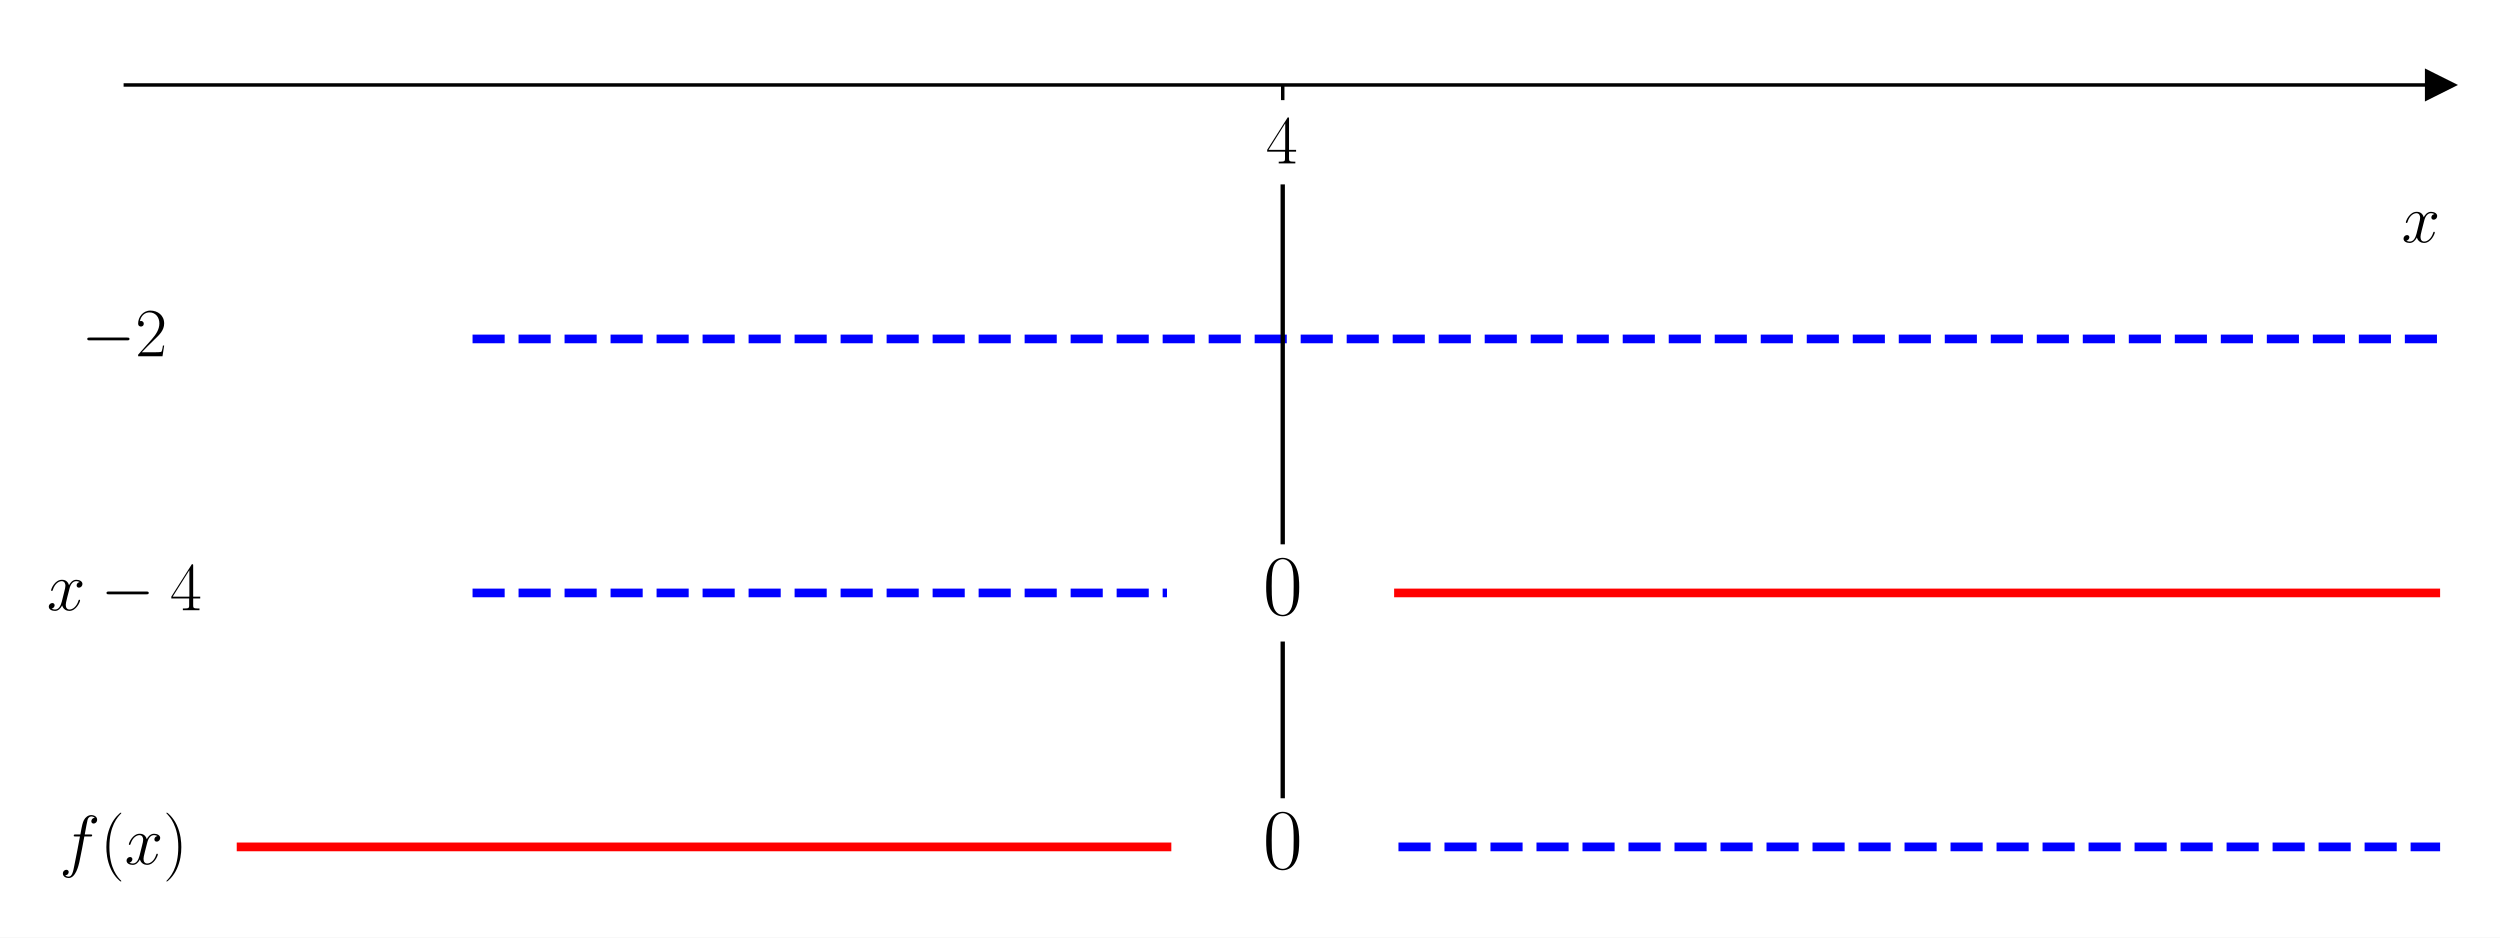
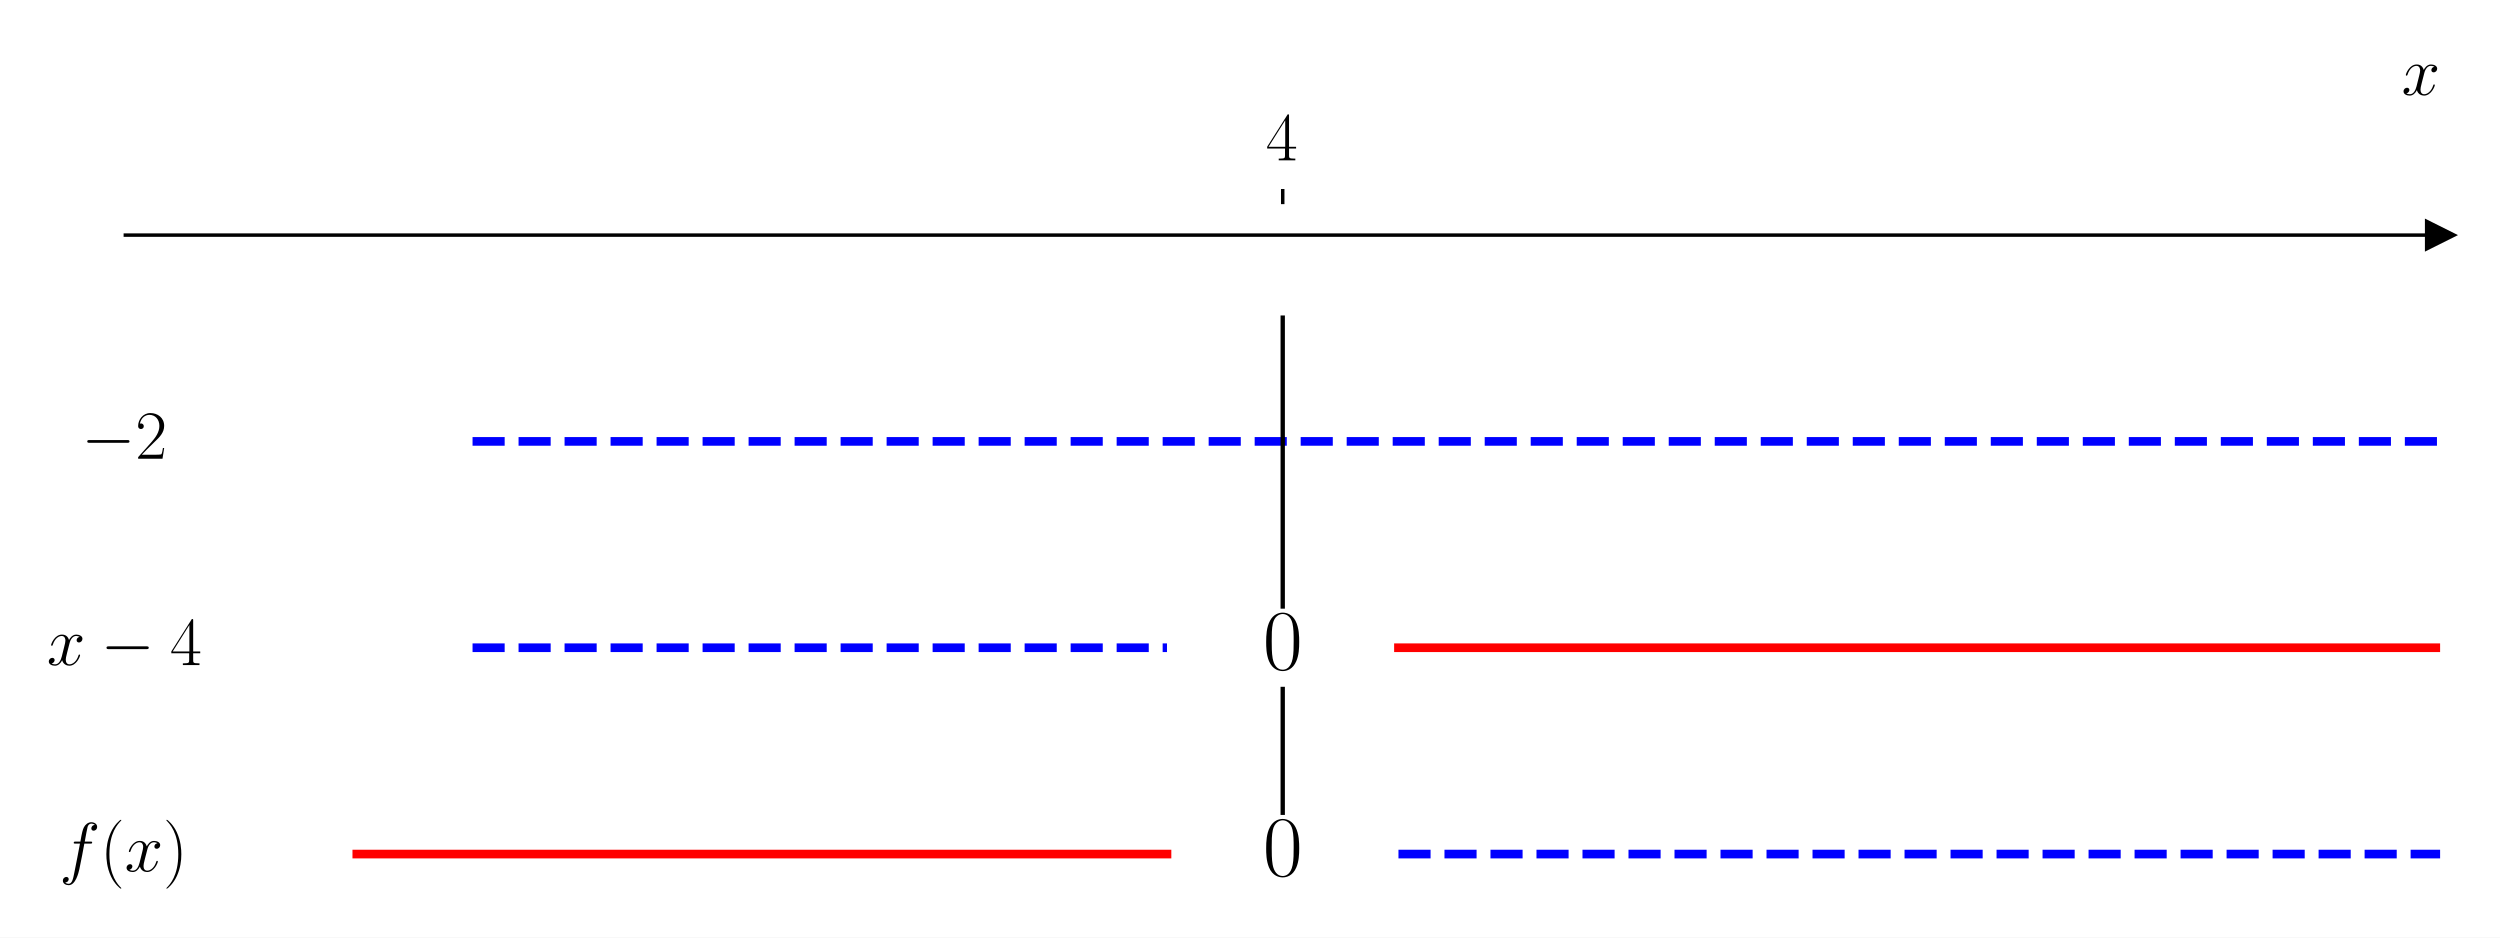
<svg xmlns="http://www.w3.org/2000/svg" xmlns:xlink="http://www.w3.org/1999/xlink" width="576pt" height="216pt" viewBox="0 0 576 216" version="1.1">
  <defs>
    <style type="text/css">*{stroke-linejoin: round; stroke-linecap: butt}</style>
  </defs>
  <g id="figure_1">
    <g id="patch_1">
      <path d="M 0 216  L 576 216  L 576 0  L 0 0  z " style="fill: #ffffff" />
    </g>
    <g id="axes_1">
      <g id="patch_2">
-         <path d="M 28.878 203.904  L 562.2 203.904  L 562.2 10.8  L 28.878 10.8  z " style="fill: #ffffff" />
+         <path d="M 28.878 203.904  L 562.2 203.904  L 562.2 47.039  L 28.878 47.039  z " style="fill: #ffffff" />
      </g>
      <g id="matplotlib.axis_1">
        <g id="xtick_1">
          <g id="line2d_1">
            <defs>
-               <path id="mb086c7cf60" d="M 0 0  L 0 3.5  " style="stroke: #000000; stroke-width: 0.8" />
+               <path id="m3905d9ab3d" d="M 0 0  L 0 -3.5  " style="stroke: #000000; stroke-width: 0.8" />
            </defs>
            <g>
-               <use xlink:href="#mb086c7cf60" x="295.539" y="19.577" style="stroke: #000000; stroke-width: 0.8" />
+               <use xlink:href="#m3905d9ab3d" x="295.539" y="47.039" style="stroke: #000000; stroke-width: 0.8" />
            </g>
          </g>
          <g id="text_1">
-             <g transform="translate(291.637 37.64703) scale(0.16 -0.16)">
+             <g transform="translate(291.637 36.93918) scale(0.16 -0.16)">
              <defs>
                <path id="CMR17-34" d="M 2150 4122  C 2150 4256 2144 4256 2029 4256  L 128 1254  L 128 1088  L 1779 1088  L 1779 457  C 1779 224 1766 160 1318 160  L 1197 160  L 1197 0  C 1402 0 1747 0 1965 0  C 2182 0 2528 0 2733 0  L 2733 160  L 2611 160  C 2163 160 2150 224 2150 457  L 2150 1088  L 2803 1088  L 2803 1254  L 2150 1254  L 2150 4122  z M 1798 3703  L 1798 1254  L 256 1254  L 1798 3703  z " transform="scale(0.015625)" />
              </defs>
              <use xlink:href="#CMR17-34" transform="scale(0.996264)" />
            </g>
          </g>
        </g>
        <g id="text_2">
-           <g transform="translate(553.3306 55.81609) scale(0.16 -0.16)">
+           <g transform="translate(553.3306 21.86959) scale(0.16 -0.16)">
            <defs>
              <path id="CMMI12-78" d="M 3034 2606  C 2829 2567 2752 2414 2752 2293  C 2752 2139 2874 2088 2963 2088  C 3155 2088 3290 2254 3290 2427  C 3290 2695 2982 2816 2714 2816  C 2323 2816 2106 2433 2048 2312  C 1901 2816 1504 2816 1389 2816  C 736 2816 390 1980 390 1839  C 390 1814 416 1782 461 1782  C 512 1782 525 1820 538 1846  C 755 2555 1184 2689 1370 2689  C 1658 2689 1715 2420 1715 2267  C 1715 2127 1677 1980 1600 1673  L 1382 798  C 1286 415 1101 64 762 64  C 730 64 570 64 435 147  C 666 192 717 383 717 460  C 717 588 621 664 499 664  C 346 664 179 530 179 326  C 179 57 480 -64 755 -64  C 1062 -64 1280 179 1414 441  C 1517 64 1837 -64 2074 -64  C 2726 -64 3072 773 3072 913  C 3072 945 3046 971 3008 971  C 2950 971 2944 939 2925 888  C 2752 326 2381 64 2093 64  C 1869 64 1747 230 1747 492  C 1747 632 1773 734 1875 1156  L 2099 2024  C 2195 2408 2413 2689 2707 2689  C 2720 2689 2899 2689 3034 2606  z " transform="scale(0.015625)" />
            </defs>
            <use xlink:href="#CMMI12-78" transform="scale(0.996264)" />
          </g>
        </g>
      </g>
      <g id="matplotlib.axis_2" />
      <g id="line2d_2">
        <defs>
-           <path id="m926c8600a0" d="M 3 0  L -3 -3  L -3 3  z " style="stroke: #000000; stroke-linejoin: miter" />
+           <path id="m43b1f2aa40" d="M 3 0  L -3 -3  L -3 3  z " style="stroke: #000000; stroke-linejoin: miter" />
        </defs>
        <g>
-           <use xlink:href="#m926c8600a0" x="562.2" y="19.577" style="stroke: #000000; stroke-linejoin: miter" />
+           <use xlink:href="#m43b1f2aa40" x="562.2" y="54.169" style="stroke: #000000; stroke-linejoin: miter" />
        </g>
      </g>
      <g id="line2d_3">
-         <path d="M 108.876 78.094  L 562.2 78.094  " clip-path="url(#pdae161b670)" style="fill: none; stroke-dasharray: 7.4,3.2; stroke-dashoffset: 0; stroke: #0000ff; stroke-width: 2" />
+         <path d="M 108.876 101.704  L 562.2 101.704  " clip-path="url(#p8b2b9b6470)" style="fill: none; stroke-dasharray: 7.4,3.2; stroke-dashoffset: 0; stroke: #0000ff; stroke-width: 2" />
      </g>
      <g id="line2d_4">
-         <path d="M 108.876 136.61  L 268.873 136.61  " clip-path="url(#pdae161b670)" style="fill: none; stroke-dasharray: 7.4,3.2; stroke-dashoffset: 0; stroke: #0000ff; stroke-width: 2" />
+         <path d="M 108.876 149.239  L 268.873 149.239  " clip-path="url(#p8b2b9b6470)" style="fill: none; stroke-dasharray: 7.4,3.2; stroke-dashoffset: 0; stroke: #0000ff; stroke-width: 2" />
      </g>
      <g id="line2d_5">
-         <path d="M 322.205 136.61  L 562.2 136.61  " clip-path="url(#pdae161b670)" style="fill: none; stroke: #ff0000; stroke-width: 2; stroke-linecap: square" />
+         <path d="M 322.205 149.239  L 562.2 149.239  " clip-path="url(#p8b2b9b6470)" style="fill: none; stroke: #ff0000; stroke-width: 2; stroke-linecap: square" />
      </g>
      <g id="line2d_6">
-         <path d="M 55.544 195.126  L 268.873 195.126  " clip-path="url(#pdae161b670)" style="fill: none; stroke: #ff0000; stroke-width: 2; stroke-linecap: square" />
+         <path d="M 82.21 196.773  L 268.873 196.773  " clip-path="url(#p8b2b9b6470)" style="fill: none; stroke: #ff0000; stroke-width: 2; stroke-linecap: square" />
      </g>
      <g id="line2d_7">
-         <path d="M 322.205 195.126  L 562.2 195.126  " clip-path="url(#pdae161b670)" style="fill: none; stroke-dasharray: 7.4,3.2; stroke-dashoffset: 0; stroke: #0000ff; stroke-width: 2" />
+         <path d="M 322.205 196.773  L 562.2 196.773  " clip-path="url(#p8b2b9b6470)" style="fill: none; stroke-dasharray: 7.4,3.2; stroke-dashoffset: 0; stroke: #0000ff; stroke-width: 2" />
      </g>
      <g id="line2d_8">
-         <path d="M 295.539 42.984  L 295.539 124.907  " clip-path="url(#pdae161b670)" style="fill: none; stroke: #000000; stroke-linecap: square" />
+         <path d="M 295.539 73.183  L 295.539 139.732  " clip-path="url(#p8b2b9b6470)" style="fill: none; stroke: #000000; stroke-linecap: square" />
      </g>
      <g id="line2d_9">
-         <path d="M 295.539 148.313  L 295.539 183.423  " clip-path="url(#pdae161b670)" style="fill: none; stroke: #000000; stroke-linecap: square" />
+         <path d="M 295.539 158.746  L 295.539 187.266  " clip-path="url(#p8b2b9b6470)" style="fill: none; stroke: #000000; stroke-linecap: square" />
      </g>
      <g id="patch_3">
-         <path d="M 28.878 203.904  L 28.878 10.8  " style="fill: none" />
+         <path d="M 28.878 203.904  L 28.878 47.039  " style="fill: none" />
      </g>
      <g id="patch_4">
-         <path d="M 562.2 203.904  L 562.2 10.8  " style="fill: none" />
+         <path d="M 562.2 203.904  L 562.2 47.039  " style="fill: none" />
      </g>
      <g id="patch_5">
-         <path d="M 28.878 19.577  L 562.2 19.577  " style="fill: none; stroke: #000000; stroke-width: 0.8; stroke-linejoin: miter; stroke-linecap: square" />
+         <path d="M 28.878 54.169  L 562.2 54.169  " style="fill: none; stroke: #000000; stroke-width: 0.8; stroke-linejoin: miter; stroke-linecap: square" />
      </g>
      <g id="patch_6">
-         <path d="M 28.878 10.8  L 562.2 10.8  " style="fill: none" />
+         <path d="M 28.878 47.039  L 562.2 47.039  " style="fill: none" />
      </g>
      <g id="text_3">
-         <g transform="translate(18.77698 82.07876) scale(0.16 -0.16)">
+         <g transform="translate(18.77698 105.6888) scale(0.16 -0.16)">
          <defs>
            <path id="CMSY10-0" d="M 4218 1472  C 4326 1472 4442 1472 4442 1600  C 4442 1728 4326 1728 4218 1728  L 755 1728  C 646 1728 531 1728 531 1600  C 531 1472 646 1472 755 1472  L 4218 1472  z " transform="scale(0.015625)" />
            <path id="CMR17-32" d="M 2669 989  L 2554 989  C 2490 536 2438 459 2413 420  C 2381 369 1920 369 1830 369  L 602 369  C 832 619 1280 1072 1824 1597  C 2214 1967 2669 2402 2669 3035  C 2669 3790 2067 4224 1395 4224  C 691 4224 262 3604 262 3030  C 262 2780 448 2748 525 2748  C 589 2748 781 2787 781 3010  C 781 3207 614 3264 525 3264  C 486 3264 448 3258 422 3245  C 544 3790 915 4058 1306 4058  C 1862 4058 2227 3617 2227 3035  C 2227 2479 1901 2000 1536 1584  L 262 146  L 262 0  L 2515 0  L 2669 989  z " transform="scale(0.015625)" />
          </defs>
          <use xlink:href="#CMSY10-0" transform="scale(0.996264)" />
          <use xlink:href="#CMR17-32" transform="translate(77.48747 0) scale(0.996264)" />
        </g>
      </g>
      <g id="text_4">
-         <g transform="translate(10.8 140.595) scale(0.16 -0.16)">
+         <g transform="translate(10.8 153.2237) scale(0.16 -0.16)">
          <use xlink:href="#CMMI12-78" transform="scale(0.996264)" />
          <use xlink:href="#CMSY10-0" transform="translate(77.57327 0) scale(0.996264)" />
          <use xlink:href="#CMR17-34" transform="translate(177.1999 0) scale(0.996264)" />
        </g>
      </g>
      <g id="text_5">
-         <g transform="translate(290.9699 141.5907) scale(0.2 -0.2)">
+         <g transform="translate(290.9699 154.2193) scale(0.2 -0.2)">
          <defs>
            <path id="CMR17-30" d="M 2688 2025  C 2688 2416 2682 3080 2413 3591  C 2176 4039 1798 4198 1466 4198  C 1158 4198 768 4058 525 3597  C 269 3118 243 2524 243 2025  C 243 1661 250 1106 448 619  C 723 -39 1216 -128 1466 -128  C 1760 -128 2208 -7 2470 600  C 2662 1042 2688 1559 2688 2025  z M 1466 -26  C 1056 -26 813 325 723 812  C 653 1188 653 1738 653 2096  C 653 2588 653 2997 736 3387  C 858 3929 1216 4096 1466 4096  C 1728 4096 2067 3923 2189 3400  C 2272 3036 2278 2607 2278 2096  C 2278 1680 2278 1169 2202 792  C 2067 95 1690 -26 1466 -26  z " transform="scale(0.015625)" />
          </defs>
          <use xlink:href="#CMR17-30" transform="scale(0.996264)" />
        </g>
      </g>
      <g id="text_6">
-         <g transform="translate(13.67586 199.1113) scale(0.16 -0.16)">
+         <g transform="translate(13.67586 200.7585) scale(0.16 -0.16)">
          <defs>
            <path id="CMMI12-66" d="M 2854 2566  C 2982 2566 3034 2566 3034 2688  C 3034 2752 2982 2752 2867 2752  L 2349 2752  C 2470 3429 2560 3897 2611 4107  C 2650 4265 2784 4416 2950 4416  C 3085 4416 3219 4358 3283 4298  C 3034 4272 2957 4082 2957 3969  C 2957 3837 3053 3759 3174 3759  C 3302 3759 3494 3870 3494 4119  C 3494 4393 3226 4544 2944 4544  C 2669 4544 2400 4334 2272 4078  C 2157 3848 2093 3611 1946 2752  L 1517 2752  C 1395 2752 1331 2752 1331 2637  C 1331 2566 1370 2566 1498 2566  L 1907 2566  C 1792 1976 1530 542 1382 -137  C 1274 -689 1178 -1152 858 -1152  C 838 -1152 653 -1152 538 -1031  C 864 -1005 864 -726 864 -720  C 864 -593 768 -517 646 -517  C 518 -517 326 -625 326 -867  C 326 -1140 608 -1280 858 -1280  C 1510 -1280 1779 -118 1850 199  C 1965 688 2278 2376 2310 2566  L 2854 2566  z " transform="scale(0.015625)" />
            <path id="CMR17-28" d="M 1958 -1561  C 1958 -1555 1958 -1542 1939 -1523  C 1645 -1224 858 -407 858 1581  C 858 3569 1632 4379 1946 4697  C 1946 4704 1958 4717 1958 4736  C 1958 4755 1939 4768 1914 4768  C 1843 4768 1299 4296 986 3594  C 666 2887 576 2199 576 1588  C 576 1128 621 351 1005 -471  C 1312 -1135 1837 -1600 1914 -1600  C 1946 -1600 1958 -1587 1958 -1561  z " transform="scale(0.015625)" />
            <path id="CMR17-29" d="M 1683 1581  C 1683 2040 1638 2817 1254 3639  C 947 4303 422 4768 346 4768  C 326 4768 301 4761 301 4729  C 301 4717 307 4710 314 4697  C 621 4378 1402 3568 1402 1584  C 1402 -407 627 -1217 314 -1537  C 307 -1549 301 -1556 301 -1568  C 301 -1600 326 -1600 346 -1600  C 416 -1600 960 -1128 1274 -426  C 1594 281 1683 969 1683 1581  z " transform="scale(0.015625)" />
          </defs>
          <use xlink:href="#CMMI12-66" transform="scale(0.996264)" />
          <use xlink:href="#CMR17-28" transform="translate(58.72031 0) scale(0.996264)" />
          <use xlink:href="#CMMI12-78" transform="translate(94.00107 0) scale(0.996264)" />
          <use xlink:href="#CMR17-29" transform="translate(149.4351 0) scale(0.996264)" />
        </g>
      </g>
      <g id="text_7">
-         <g transform="translate(290.9699 200.1069) scale(0.2 -0.2)">
+         <g transform="translate(290.9699 201.7541) scale(0.2 -0.2)">
          <use xlink:href="#CMR17-30" transform="scale(0.996264)" />
        </g>
      </g>
    </g>
  </g>
  <defs>
-     <clipPath id="pdae161b670">
-       <rect x="28.878" y="10.8" width="533.322" height="193.104" />
+     <clipPath id="p8b2b9b6470">
+       <rect x="28.878" y="47.039" width="533.322" height="156.865" />
    </clipPath>
  </defs>
</svg>
